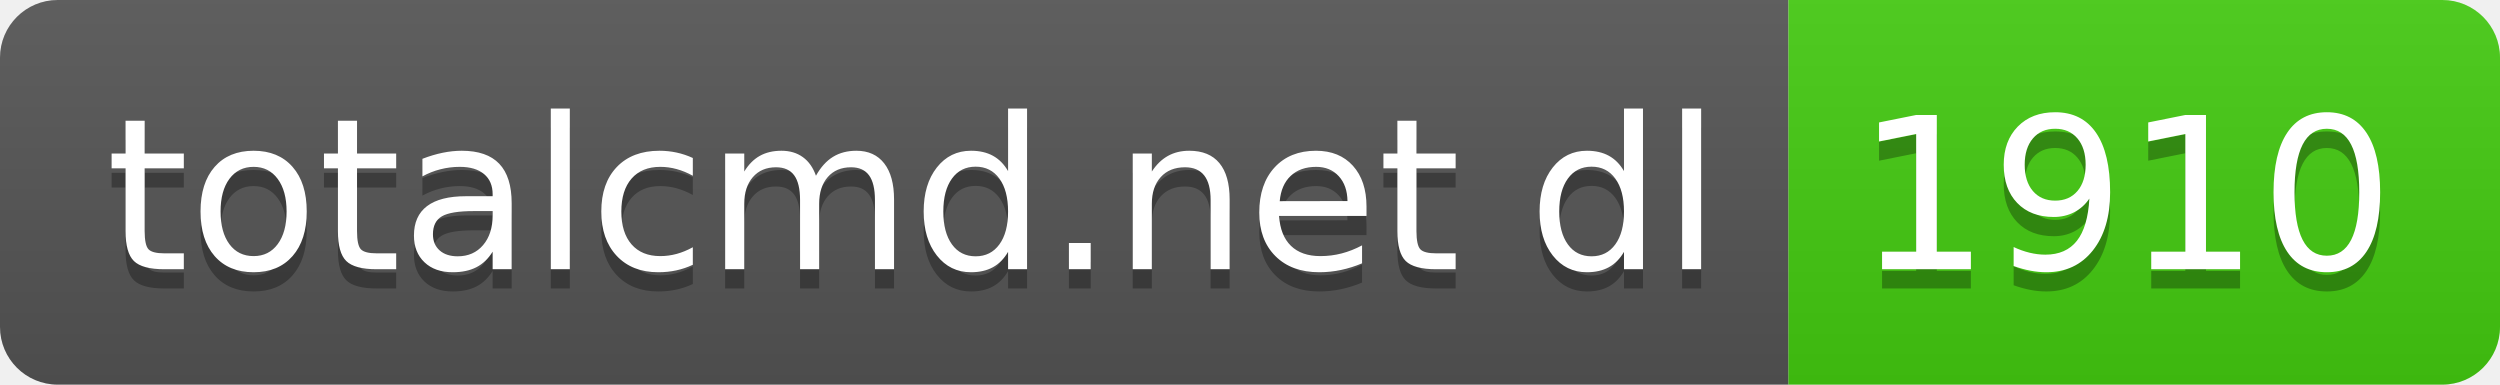
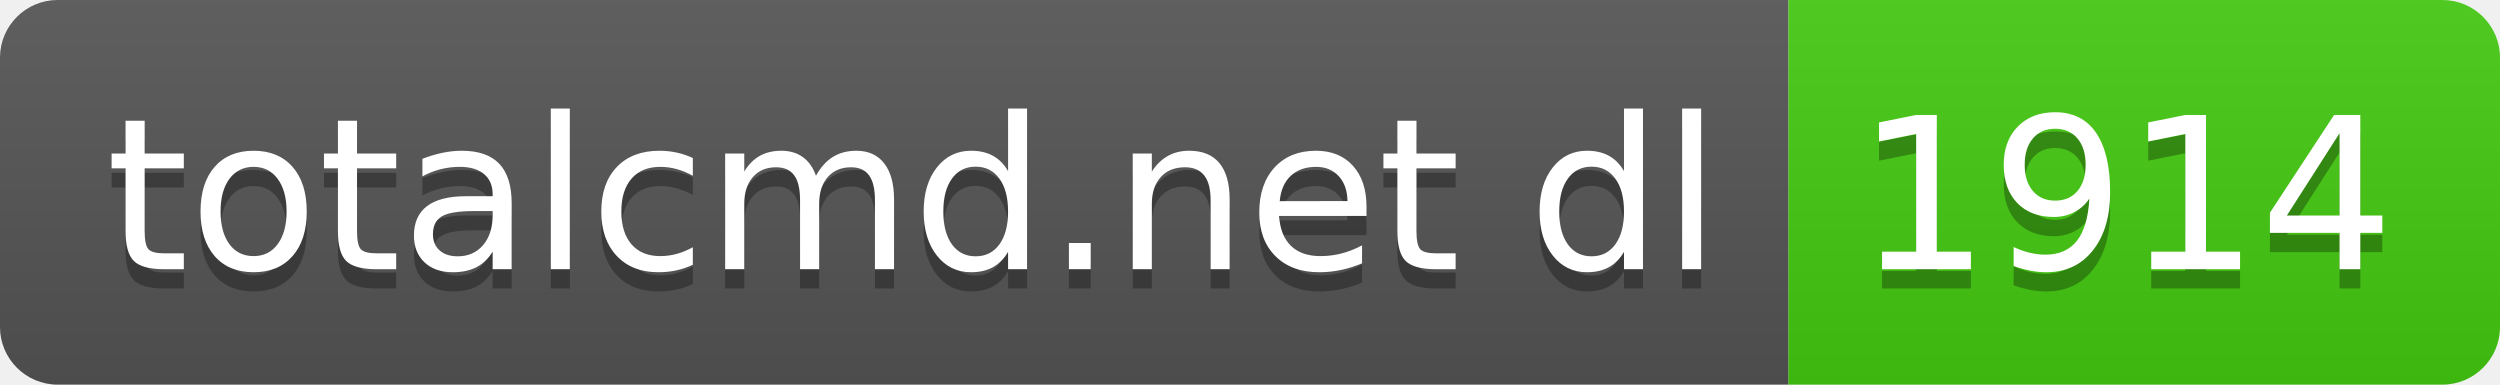
- <svg xmlns="http://www.w3.org/2000/svg" width="130" height="20" role="img" aria-label="totalcmd.net dl: 1910">
+ <svg xmlns="http://www.w3.org/2000/svg" width="130" height="20" role="img" aria-label="totalcmd.net dl: 1914">
  <linearGradient id="s" x2="0" y2="100%">
    <stop offset="0" stop-color="#bbb" stop-opacity=".1" />
    <stop offset="1" stop-opacity=".1" />
  </linearGradient>
  <clipPath id="r">
    <rect width="130" height="20" rx="3" fill="#fff" />
  </clipPath>
  <g clip-path="url(#r)">
    <rect width="93" height="20" fill="#555" />
    <rect x="93" width="37" height="20" fill="#4c1" />
    <rect width="130" height="20" fill="url(#s)" />
  </g>
  <g fill="#fff" text-anchor="middle" font-family="Verdana,Geneva,DejaVu Sans,sans-serif" text-rendering="geometricPrecision" font-size="110">
    <text aria-hidden="true" x="475" y="150" fill="#010101" fill-opacity=".3" transform="scale(.1)" textLength="830">totalcmd.net dl</text>
    <text x="475" y="140" transform="scale(.1)" fill="#fff" textLength="830">totalcmd.net dl</text>
-     <text aria-hidden="true" x="1105" y="150" fill="#010101" fill-opacity=".3" transform="scale(.1)" textLength="270">1910</text>
-     <text x="1105" y="140" transform="scale(.1)" fill="#fff" textLength="270">1910</text>
+     <text aria-hidden="true" x="1105" y="150" fill="#010101" fill-opacity=".3" transform="scale(.1)" textLength="270">1914</text>
+     <text x="1105" y="140" transform="scale(.1)" fill="#fff" textLength="270">1914</text>
  </g>
</svg>
